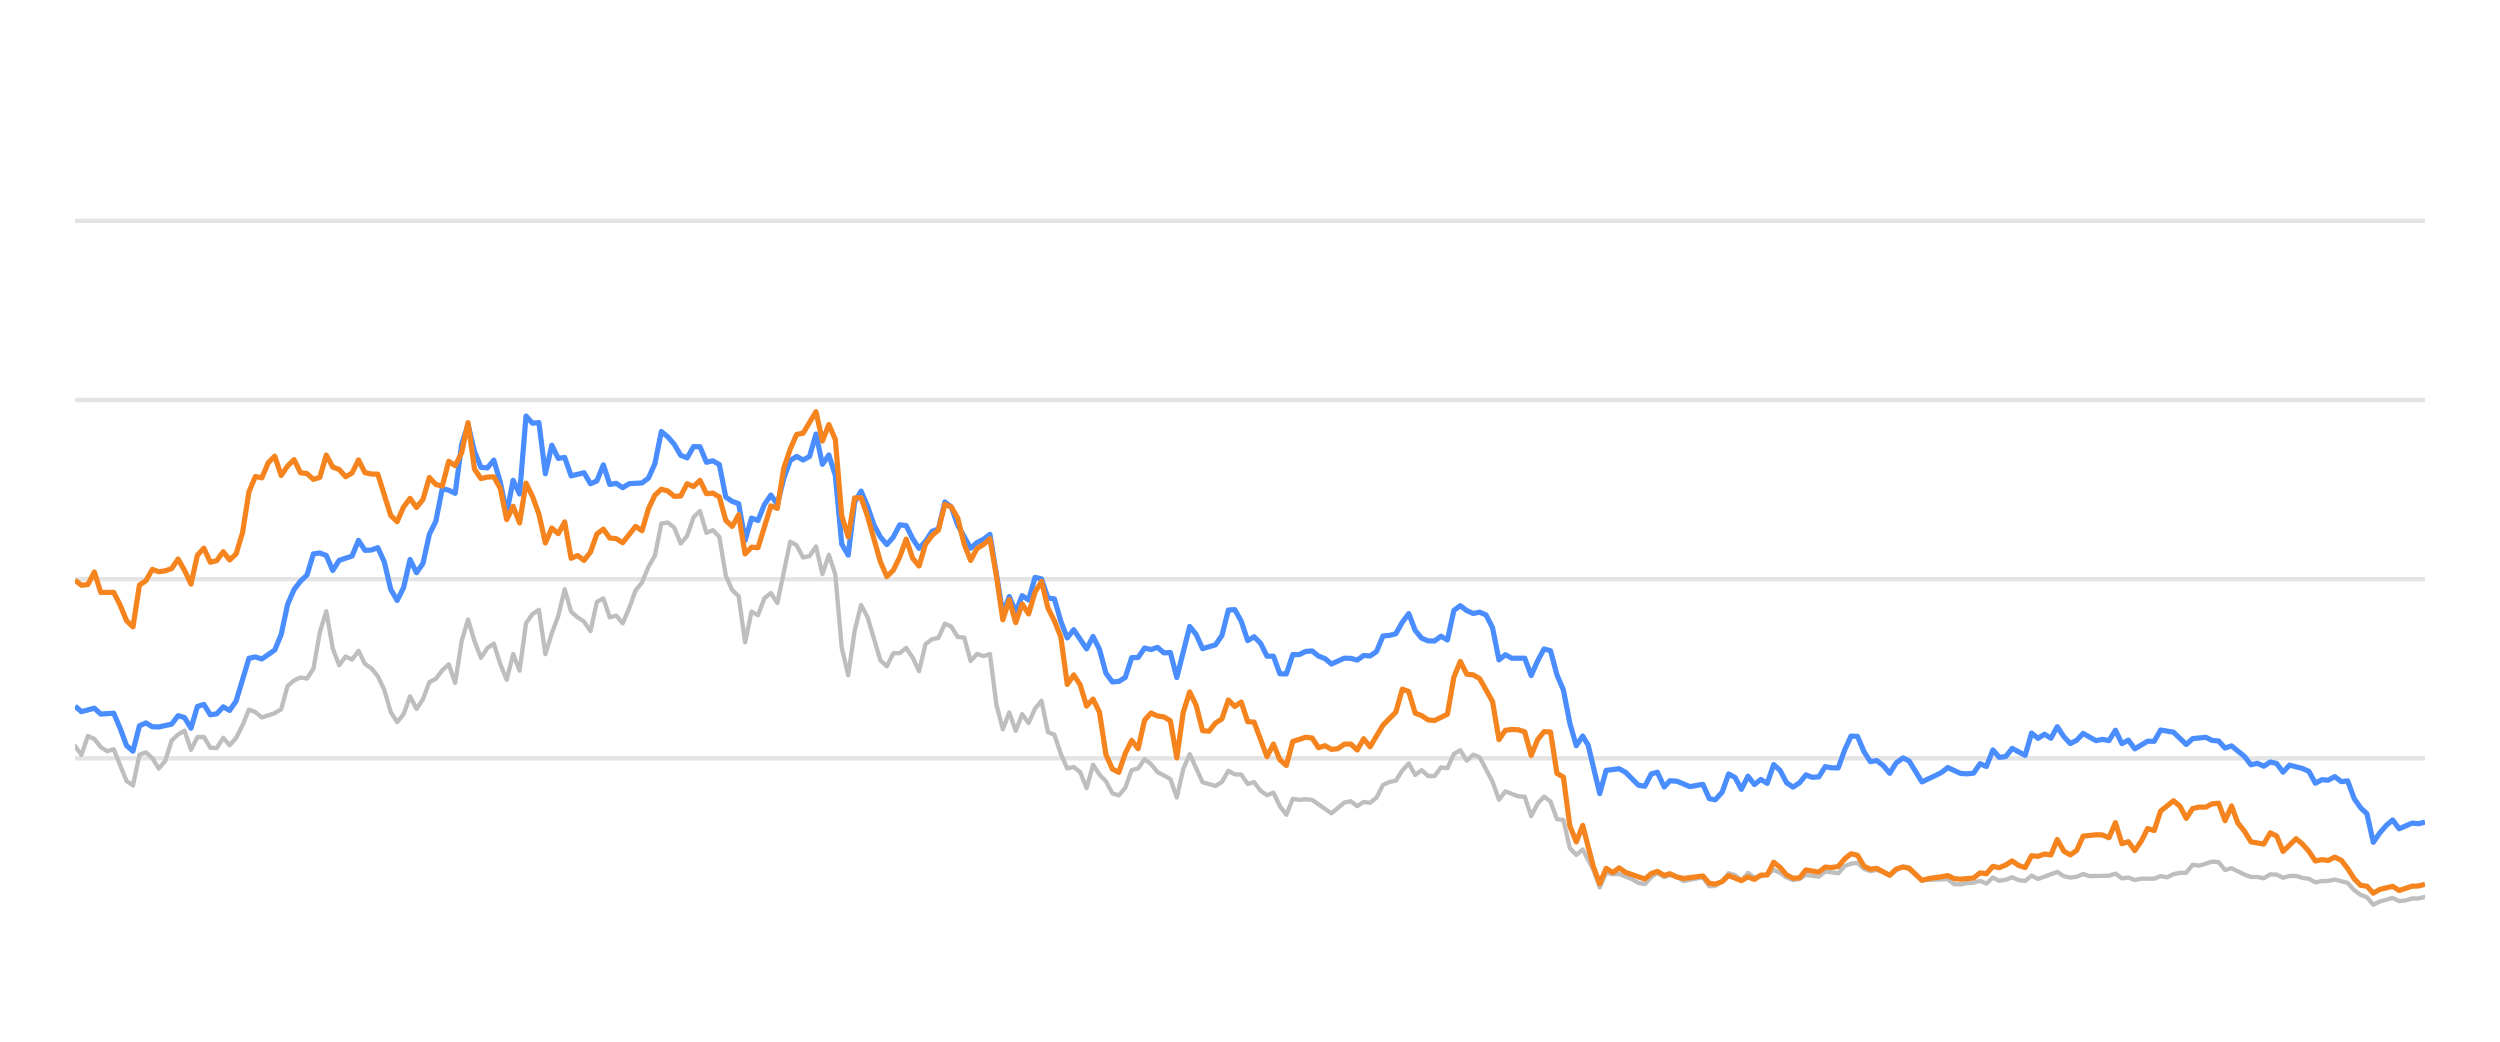
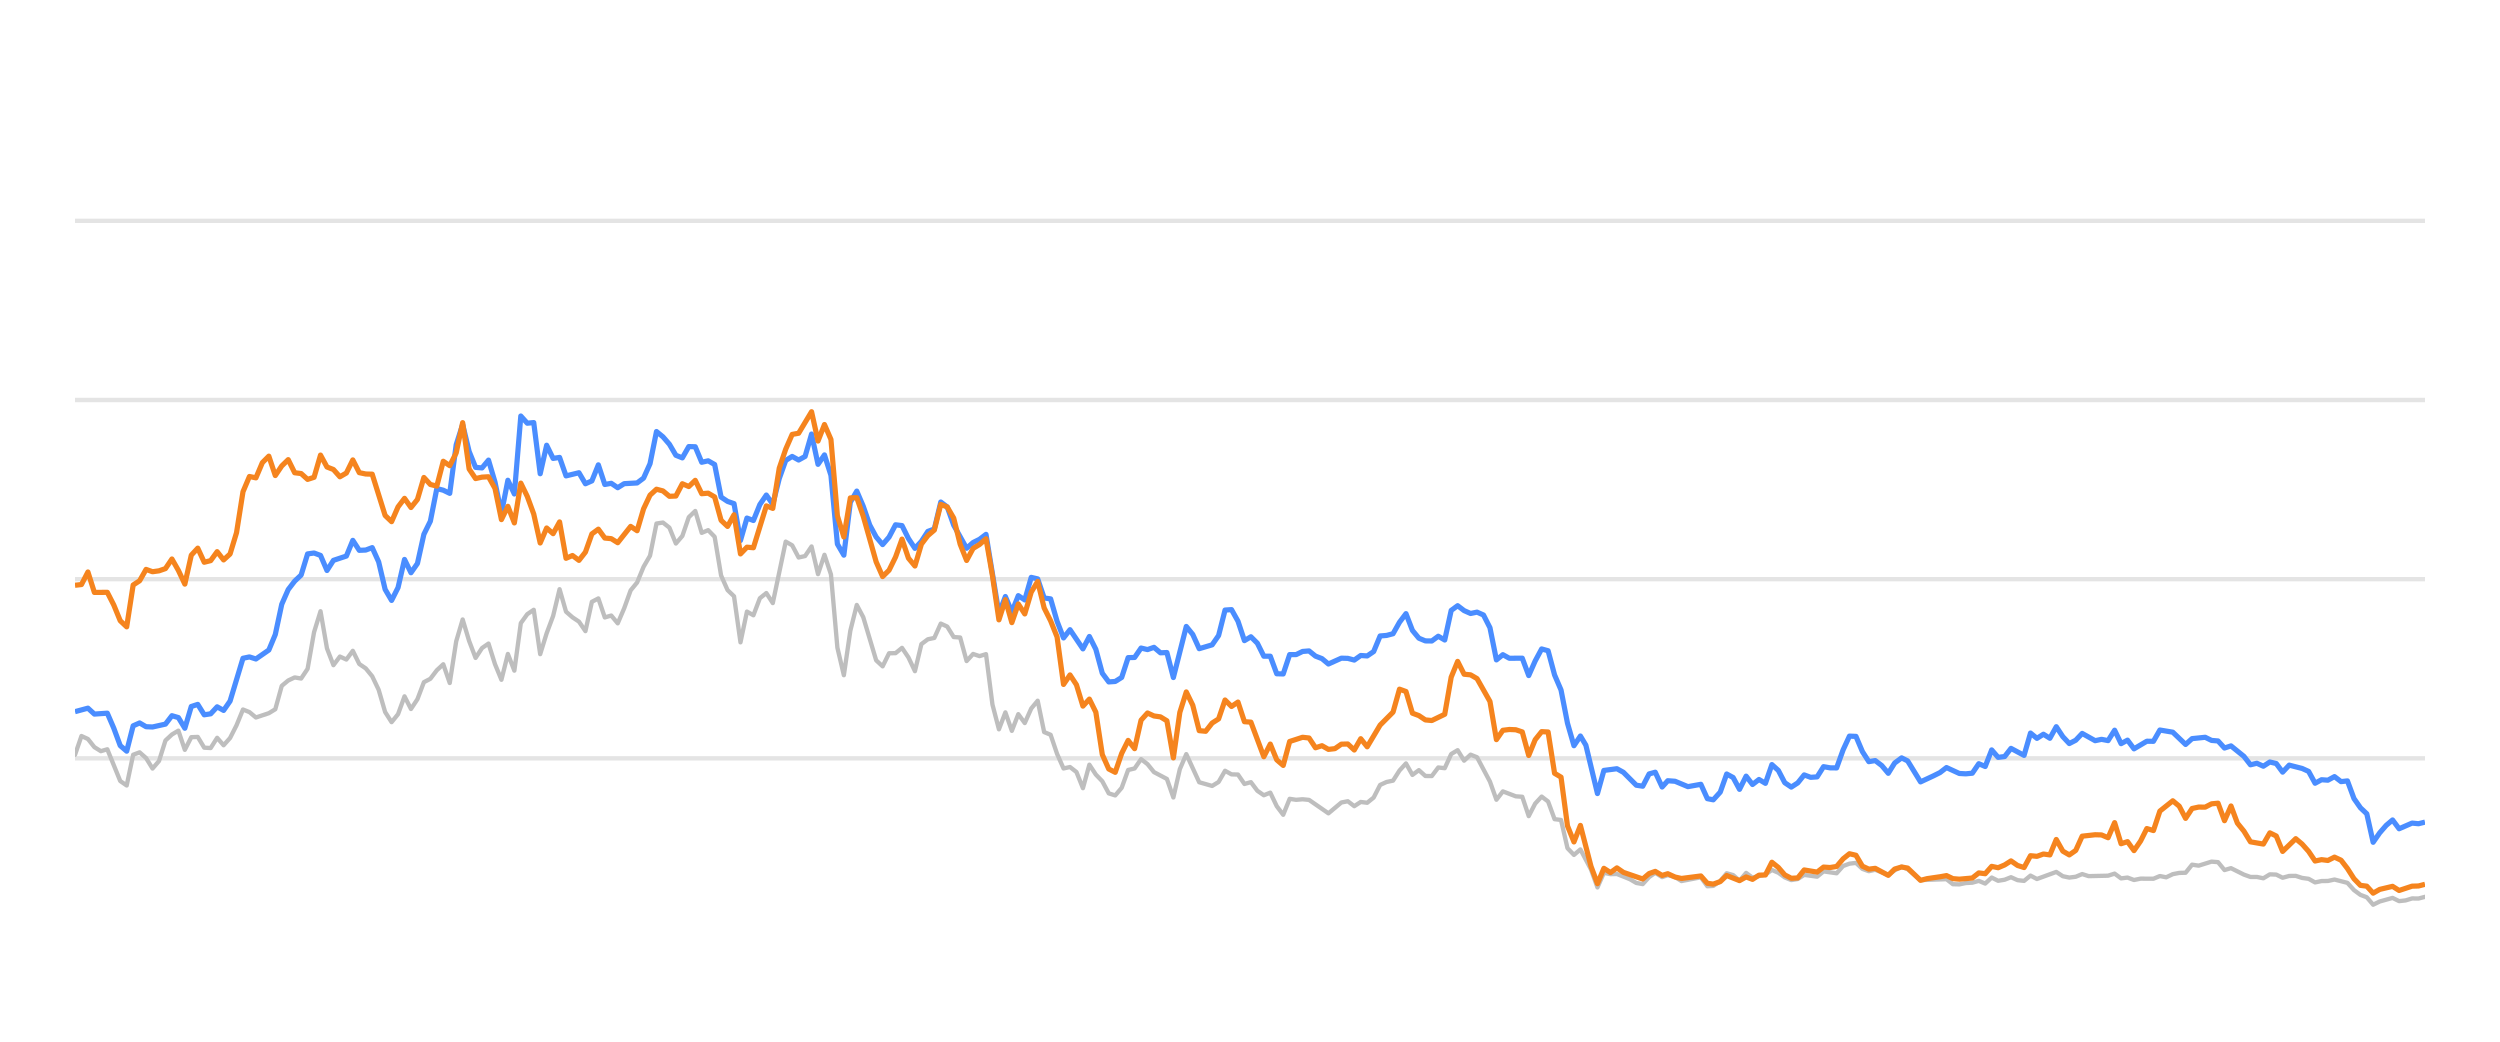
<svg xmlns="http://www.w3.org/2000/svg" width="288pt" height="120pt" viewBox="0 0 288 120" version="1.1">
  <defs>
    <style type="text/css">*{stroke-linejoin: round; stroke-linecap: butt}</style>
  </defs>
  <g id="figure_1">
    <g id="patch_1">
      <path d="M 0 120  L 288 120  L 288 0  L 0 0  L 0 120  z " style="fill: none; opacity: 0" />
    </g>
    <g id="axes_1">
      <g id="patch_2">
        <path d="M 8.64 108  L 279.36 108  L 279.36 4.8  L 8.64 4.8  L 8.64 108  z " style="fill: none" />
      </g>
      <g id="matplotlib.axis_1" />
      <g id="matplotlib.axis_2" />
      <g id="line2d_1">
-         <path d="M 8.64 87.36  L 279.36 87.36  " clip-path="url(#p739a956eb9)" style="fill: none; stroke: #b2b2b2; stroke-opacity: 0.35; stroke-width: 0.5; stroke-linecap: square" />
+         <path d="M 8.64 87.36  L 279.36 87.36  " clip-path="url(#p0e48c9e1d6)" style="fill: none; stroke: #b2b2b2; stroke-opacity: 0.35; stroke-width: 0.5; stroke-linecap: square" />
      </g>
      <g id="line2d_2">
-         <path d="M 8.64 66.72  L 279.36 66.72  " clip-path="url(#p739a956eb9)" style="fill: none; stroke: #b2b2b2; stroke-opacity: 0.35; stroke-width: 0.5; stroke-linecap: square" />
+         <path d="M 8.64 66.72  L 279.36 66.72  " clip-path="url(#p0e48c9e1d6)" style="fill: none; stroke: #b2b2b2; stroke-opacity: 0.35; stroke-width: 0.5; stroke-linecap: square" />
      </g>
      <g id="line2d_3">
-         <path d="M 8.64 46.08  L 279.36 46.08  " clip-path="url(#p739a956eb9)" style="fill: none; stroke: #b2b2b2; stroke-opacity: 0.35; stroke-width: 0.5; stroke-linecap: square" />
+         <path d="M 8.64 46.08  L 279.36 46.08  " clip-path="url(#p0e48c9e1d6)" style="fill: none; stroke: #b2b2b2; stroke-opacity: 0.35; stroke-width: 0.5; stroke-linecap: square" />
      </g>
      <g id="line2d_4">
-         <path d="M 8.64 25.44  L 279.36 25.44  " clip-path="url(#p739a956eb9)" style="fill: none; stroke: #b2b2b2; stroke-opacity: 0.35; stroke-width: 0.5; stroke-linecap: square" />
+         <path d="M 8.64 25.44  L 279.36 25.44  " clip-path="url(#p0e48c9e1d6)" style="fill: none; stroke: #b2b2b2; stroke-opacity: 0.35; stroke-width: 0.5; stroke-linecap: square" />
      </g>
      <g id="line2d_5">
-         <path d="M 8.64 85.926  L 9.382 86.958  L 10.125 84.79  L 10.867 85.131  L 11.609 86.07  L 12.351 86.534  L 13.094 86.318  L 14.578 89.971  L 15.32 90.487  L 16.063 86.947  L 16.805 86.669  L 17.547 87.329  L 18.289 88.536  L 19.032 87.67  L 19.774 85.306  L 20.516 84.615  L 21.258 84.171  L 22.001 86.38  L 22.743 84.924  L 23.485 84.894  L 24.228 86.132  L 24.97 86.173  L 25.712 84.997  L 26.454 85.853  L 27.197 85.017  L 27.939 83.552  L 28.681 81.736  L 29.423 82.035  L 30.166 82.654  L 31.65 82.159  L 32.392 81.705  L 33.135 79.011  L 33.877 78.392  L 34.619 78.041  L 35.361 78.165  L 36.104 77.05  L 36.846 72.829  L 37.588 70.415  L 38.331 74.697  L 39.073 76.627  L 39.815 75.636  L 40.557 75.977  L 41.3 74.976  L 42.042 76.493  L 42.784 76.999  L 43.526 77.907  L 44.269 79.465  L 45.011 82.025  L 45.753 83.191  L 46.495 82.272  L 47.238 80.219  L 47.98 81.674  L 48.722 80.549  L 49.465 78.588  L 50.207 78.196  L 50.949 77.215  L 51.691 76.524  L 52.434 78.681  L 53.176 73.882  L 53.918 71.364  L 54.66 73.841  L 55.403 75.791  L 56.145 74.656  L 56.887 74.14  L 57.629 76.503  L 58.372 78.309  L 59.114 75.337  L 59.856 77.257  L 60.598 71.787  L 61.341 70.755  L 62.083 70.249  L 62.825 75.358  L 63.568 72.953  L 64.31 70.962  L 65.052 67.876  L 65.794 70.466  L 66.537 71.116  L 67.279 71.612  L 68.021 72.706  L 68.763 69.331  L 69.506 68.939  L 70.248 71.127  L 70.99 70.91  L 71.732 71.808  L 72.475 70.074  L 73.217 68.01  L 73.959 67.102  L 74.701 65.296  L 75.444 64.016  L 76.186 60.311  L 76.928 60.198  L 77.671 60.786  L 78.413 62.613  L 79.155 61.746  L 79.897 59.579  L 80.64 58.866  L 81.382 61.385  L 82.124 61.075  L 82.866 61.839  L 83.609 66.297  L 84.351 67.979  L 85.093 68.691  L 85.835 73.996  L 86.578 70.456  L 87.32 70.879  L 88.062 68.918  L 88.804 68.32  L 89.547 69.475  L 91.031 62.396  L 91.774 62.819  L 92.516 64.223  L 93.258 64.057  L 94 62.953  L 94.743 66.142  L 95.485 63.913  L 96.227 66.173  L 96.969 74.615  L 97.712 77.783  L 98.454 72.664  L 99.196 69.692  L 99.938 71.096  L 101.423 76.07  L 102.165 76.761  L 102.908 75.255  L 103.65 75.244  L 104.392 74.635  L 105.134 75.74  L 105.877 77.319  L 106.619 74.202  L 107.361 73.645  L 108.103 73.49  L 108.846 71.839  L 109.588 72.179  L 110.33 73.387  L 111.072 73.438  L 111.815 76.152  L 112.557 75.337  L 113.299 75.585  L 114.041 75.358  L 114.784 81.168  L 115.526 84.016  L 116.268 82.066  L 117.011 84.192  L 117.753 82.272  L 118.495 83.294  L 119.237 81.622  L 119.98 80.724  L 120.722 84.336  L 121.464 84.646  L 122.206 86.844  L 122.949 88.526  L 123.691 88.361  L 124.433 88.939  L 125.175 90.797  L 125.918 88.093  L 126.66 89.228  L 127.402 90.002  L 128.144 91.395  L 128.887 91.632  L 129.629 90.755  L 130.371 88.702  L 131.114 88.526  L 131.856 87.453  L 132.598 88.031  L 133.34 88.949  L 134.825 89.734  L 135.567 91.87  L 136.309 88.609  L 137.052 86.875  L 138.536 90.115  L 140.021 90.539  L 140.763 90.084  L 141.505 88.794  L 142.247 89.207  L 142.99 89.228  L 143.732 90.312  L 144.474 90.105  L 145.217 91.096  L 145.959 91.612  L 146.701 91.313  L 147.443 92.871  L 148.186 93.862  L 148.928 92.025  L 149.67 92.138  L 150.412 92.076  L 151.155 92.148  L 153.381 93.696  L 154.866 92.448  L 155.608 92.303  L 156.351 92.871  L 157.093 92.386  L 157.835 92.479  L 158.577 91.88  L 159.32 90.425  L 160.062 90.084  L 160.804 89.93  L 161.546 88.764  L 162.289 87.948  L 163.031 89.269  L 163.773 88.722  L 164.515 89.393  L 165.258 89.403  L 166 88.413  L 166.742 88.495  L 167.484 86.865  L 168.227 86.421  L 168.969 87.628  L 169.711 86.937  L 170.454 87.236  L 171.938 90.043  L 172.68 92.128  L 173.423 91.168  L 174.907 91.736  L 175.649 91.787  L 176.392 94.016  L 177.134 92.572  L 177.876 91.767  L 178.618 92.334  L 179.361 94.367  L 180.103 94.46  L 180.845 97.711  L 181.587 98.485  L 182.33 97.855  L 183.546 100.167  L 184.288 102.231  L 185.027 100.549  L 185.786 100.704  L 186.523 100.683  L 188.01 101.282  L 188.749 101.715  L 189.491 101.849  L 190.225 101.034  L 190.928 100.549  L 191.718 101.044  L 192.367 100.817  L 193.201 101.034  L 193.942 101.498  L 196.169 101.065  L 196.913 102.097  L 197.593 102.056  L 198.395 101.498  L 199.134 100.601  L 199.875 100.807  L 200.609 101.457  L 201.368 100.559  L 202.102 101.106  L 203.584 100.745  L 204.328 100.219  L 205.07 100.539  L 205.807 101.075  L 206.556 101.385  L 207.301 101.261  L 208.038 100.786  L 209.525 100.993  L 210.266 100.384  L 211.764 100.601  L 212.508 99.765  L 213.238 99.496  L 213.985 99.403  L 214.728 100.095  L 215.463 100.363  L 216.201 100.198  L 217.698 100.797  L 218.434 100.26  L 219.231 99.837  L 219.927 100.136  L 221.406 101.385  L 224.389 101.282  L 225.121 101.86  L 225.864 101.88  L 226.6 101.725  L 227.353 101.684  L 228.098 101.478  L 228.835 101.787  L 229.579 101.096  L 230.318 101.467  L 231.067 101.344  L 231.798 101.055  L 232.554 101.395  L 233.3 101.478  L 234.037 100.869  L 234.779 101.261  L 236.999 100.446  L 237.752 100.941  L 238.496 101.096  L 239.235 101.003  L 239.975 100.693  L 240.72 100.931  L 242.951 100.879  L 243.702 100.642  L 244.445 101.189  L 245.186 101.096  L 245.929 101.375  L 246.68 101.22  L 248.16 101.23  L 248.902 100.92  L 249.628 101.065  L 250.383 100.704  L 251.126 100.559  L 251.856 100.539  L 252.601 99.61  L 253.358 99.723  L 254.838 99.259  L 255.584 99.321  L 256.325 100.229  L 257.071 100.012  L 258.557 100.755  L 259.307 101.024  L 260.044 101.024  L 260.789 101.178  L 261.535 100.724  L 262.272 100.755  L 263.004 101.117  L 263.758 100.91  L 264.51 100.9  L 265.241 101.137  L 265.991 101.24  L 266.731 101.653  L 267.473 101.498  L 268.205 101.488  L 268.962 101.323  L 270.451 101.705  L 271.201 102.541  L 271.941 103.088  L 272.671 103.366  L 273.402 104.223  L 274.16 103.851  L 275.634 103.439  L 276.384 103.81  L 277.13 103.728  L 277.876 103.5  L 278.612 103.511  L 279.36 103.315  L 279.36 103.315  " clip-path="url(#p739a956eb9)" style="fill: none; stroke: #bebebe; stroke-width: 0.5; stroke-linecap: round" />
+         <path d="M 8.64 86.958  L 9.384 84.79  L 10.129 85.131  L 10.873 86.07  L 11.617 86.534  L 12.362 86.318  L 13.85 89.971  L 14.594 90.487  L 15.339 86.947  L 16.083 86.669  L 16.827 87.329  L 17.572 88.536  L 18.316 87.67  L 19.06 85.306  L 19.805 84.615  L 20.549 84.171  L 21.293 86.38  L 22.037 84.924  L 22.782 84.894  L 23.526 86.132  L 24.27 86.173  L 25.015 84.997  L 25.759 85.853  L 26.503 85.017  L 27.248 83.552  L 27.992 81.736  L 28.736 82.035  L 29.481 82.654  L 30.969 82.159  L 31.713 81.705  L 32.458 79.011  L 33.202 78.392  L 33.946 78.041  L 34.691 78.165  L 35.435 77.05  L 36.179 72.829  L 36.924 70.415  L 37.668 74.697  L 38.412 76.627  L 39.156 75.636  L 39.901 75.977  L 40.645 74.976  L 41.389 76.493  L 42.134 76.999  L 42.878 77.907  L 43.622 79.465  L 44.367 82.025  L 45.111 83.191  L 45.855 82.272  L 46.6 80.219  L 47.344 81.674  L 48.088 80.549  L 48.832 78.588  L 49.577 78.196  L 50.321 77.215  L 51.065 76.524  L 51.81 78.681  L 52.554 73.882  L 53.298 71.364  L 54.043 73.841  L 54.787 75.791  L 55.531 74.656  L 56.275 74.14  L 57.02 76.503  L 57.764 78.309  L 58.508 75.337  L 59.253 77.257  L 59.997 71.787  L 60.741 70.755  L 61.486 70.249  L 62.23 75.358  L 62.974 72.953  L 63.719 70.962  L 64.463 67.876  L 65.207 70.466  L 65.951 71.116  L 66.696 71.612  L 67.44 72.706  L 68.184 69.331  L 68.929 68.939  L 69.673 71.127  L 70.417 70.91  L 71.162 71.808  L 71.906 70.074  L 72.65 68.01  L 73.394 67.102  L 74.139 65.296  L 74.883 64.016  L 75.627 60.311  L 76.372 60.198  L 77.116 60.786  L 77.86 62.613  L 78.605 61.746  L 79.349 59.579  L 80.093 58.866  L 80.838 61.385  L 81.582 61.075  L 82.326 61.839  L 83.07 66.297  L 83.815 67.979  L 84.559 68.691  L 85.303 73.996  L 86.048 70.456  L 86.792 70.879  L 87.536 68.918  L 88.281 68.32  L 89.025 69.475  L 90.514 62.396  L 91.258 62.819  L 92.002 64.223  L 92.746 64.057  L 93.491 62.953  L 94.235 66.142  L 94.979 63.913  L 95.724 66.173  L 96.468 74.615  L 97.212 77.783  L 97.957 72.664  L 98.701 69.692  L 99.445 71.096  L 100.934 76.07  L 101.678 76.761  L 102.422 75.255  L 103.167 75.244  L 103.911 74.635  L 104.655 75.74  L 105.4 77.319  L 106.144 74.202  L 106.888 73.645  L 107.633 73.49  L 108.377 71.839  L 109.121 72.179  L 109.865 73.387  L 110.61 73.438  L 111.354 76.152  L 112.098 75.337  L 112.843 75.585  L 113.587 75.358  L 114.331 81.168  L 115.076 84.016  L 115.82 82.066  L 116.564 84.192  L 117.308 82.272  L 118.053 83.294  L 118.797 81.622  L 119.541 80.724  L 120.286 84.336  L 121.03 84.646  L 121.774 86.844  L 122.519 88.526  L 123.263 88.361  L 124.007 88.939  L 124.752 90.797  L 125.496 88.093  L 126.24 89.228  L 126.984 90.002  L 127.729 91.395  L 128.473 91.632  L 129.217 90.755  L 129.962 88.702  L 130.706 88.526  L 131.45 87.453  L 132.195 88.031  L 132.939 88.949  L 134.427 89.734  L 135.172 91.87  L 135.916 88.609  L 136.66 86.875  L 138.149 90.115  L 139.638 90.539  L 140.382 90.084  L 141.126 88.794  L 141.871 89.207  L 142.615 89.228  L 143.359 90.312  L 144.103 90.105  L 144.848 91.096  L 145.592 91.612  L 146.336 91.313  L 147.081 92.871  L 147.825 93.862  L 148.569 92.025  L 149.314 92.138  L 150.058 92.076  L 150.802 92.148  L 153.035 93.696  L 154.524 92.448  L 155.268 92.303  L 156.012 92.871  L 156.757 92.386  L 157.501 92.479  L 158.245 91.88  L 158.99 90.425  L 159.734 90.084  L 160.478 89.93  L 161.222 88.764  L 161.967 87.948  L 162.711 89.269  L 163.455 88.722  L 164.2 89.393  L 164.944 89.403  L 165.688 88.413  L 166.433 88.495  L 167.177 86.865  L 167.921 86.421  L 168.665 87.628  L 169.41 86.937  L 170.154 87.236  L 171.643 90.043  L 172.387 92.128  L 173.131 91.168  L 174.62 91.736  L 175.364 91.787  L 176.109 94.016  L 176.853 92.572  L 177.597 91.767  L 178.341 92.334  L 179.086 94.367  L 179.83 94.46  L 180.574 97.711  L 181.319 98.485  L 182.063 97.855  L 183.283 100.167  L 184.027 102.231  L 184.768 100.549  L 185.529 100.704  L 186.267 100.683  L 187.759 101.282  L 188.5 101.715  L 189.244 101.849  L 189.98 101.034  L 190.685 100.549  L 191.477 101.044  L 192.128 100.817  L 192.964 101.034  L 193.708 101.498  L 195.94 101.065  L 196.687 102.097  L 197.368 102.056  L 198.173 101.498  L 198.914 100.601  L 199.656 100.807  L 200.392 101.457  L 201.153 100.559  L 201.89 101.106  L 203.376 100.745  L 204.122 100.219  L 204.866 100.539  L 205.604 101.075  L 206.356 101.385  L 207.103 101.261  L 207.842 100.786  L 209.333 100.993  L 210.076 100.384  L 211.578 100.601  L 212.324 99.765  L 213.056 99.496  L 213.806 99.403  L 214.55 100.095  L 215.287 100.363  L 216.027 100.198  L 217.529 100.797  L 218.266 100.26  L 219.066 99.837  L 219.764 100.136  L 221.246 101.385  L 224.237 101.282  L 224.972 101.86  L 225.717 101.88  L 226.455 101.725  L 227.21 101.684  L 227.957 101.478  L 228.696 101.787  L 229.442 101.096  L 230.183 101.467  L 230.935 101.344  L 231.667 101.055  L 232.425 101.395  L 233.173 101.478  L 233.913 100.869  L 234.657 101.261  L 236.883 100.446  L 237.637 100.941  L 238.383 101.096  L 239.124 101.003  L 239.866 100.693  L 240.614 100.931  L 242.851 100.879  L 243.604 100.642  L 244.349 101.189  L 245.092 101.096  L 245.837 101.375  L 246.59 101.22  L 248.074 101.23  L 248.818 100.92  L 249.546 101.065  L 250.304 100.704  L 251.048 100.559  L 251.78 100.539  L 252.527 99.61  L 253.287 99.723  L 254.771 99.259  L 255.518 99.321  L 256.262 100.229  L 257.01 100.012  L 258.5 100.755  L 259.252 101.024  L 259.991 101.024  L 260.738 101.178  L 261.486 100.724  L 262.225 100.755  L 262.959 101.117  L 263.715 100.91  L 264.469 100.9  L 265.202 101.137  L 265.954 101.24  L 266.696 101.653  L 267.441 101.498  L 268.174 101.488  L 268.934 101.323  L 270.426 101.705  L 271.179 102.541  L 271.921 103.088  L 272.653 103.366  L 273.386 104.223  L 274.146 103.851  L 275.624 103.439  L 276.376 103.81  L 277.124 103.728  L 277.871 103.5  L 278.61 103.511  L 279.36 103.315  L 279.36 103.315  " clip-path="url(#p0e48c9e1d6)" style="fill: none; stroke: #bebebe; stroke-width: 0.5; stroke-linecap: round" />
      </g>
      <g id="line2d_6">
-         <path d="M 8.64 81.343  L 9.382 81.983  L 10.867 81.581  L 11.609 82.262  L 13.094 82.159  L 13.836 83.882  L 14.578 85.895  L 15.32 86.534  L 16.063 83.614  L 16.805 83.284  L 17.547 83.717  L 18.289 83.748  L 19.774 83.418  L 20.516 82.448  L 21.258 82.664  L 22.001 83.892  L 22.743 81.385  L 23.485 81.147  L 24.228 82.344  L 24.97 82.231  L 25.712 81.426  L 26.454 81.839  L 27.197 80.766  L 28.681 75.833  L 29.423 75.678  L 30.166 75.915  L 31.65 74.883  L 32.392 73.098  L 33.135 69.61  L 33.877 67.917  L 34.619 66.947  L 35.361 66.245  L 36.104 63.81  L 36.846 63.707  L 37.588 63.985  L 38.331 65.719  L 39.073 64.553  L 40.557 64.057  L 41.3 62.251  L 42.042 63.397  L 42.784 63.366  L 43.526 63.087  L 44.269 64.728  L 45.011 67.896  L 45.753 69.166  L 46.495 67.69  L 47.238 64.45  L 47.98 65.977  L 48.722 64.914  L 49.465 61.55  L 50.207 60.043  L 50.949 56.286  L 51.691 56.472  L 52.434 56.833  L 53.176 51.23  L 53.918 48.897  L 54.66 52.004  L 55.403 53.841  L 56.145 53.903  L 56.887 53.005  L 57.629 55.523  L 58.372 59.124  L 59.114 55.327  L 59.856 56.906  L 60.598 47.927  L 61.341 48.753  L 62.083 48.681  L 62.825 54.573  L 63.568 51.292  L 64.31 52.809  L 65.052 52.695  L 65.794 54.821  L 67.279 54.46  L 68.021 55.729  L 68.763 55.399  L 69.506 53.552  L 70.248 55.812  L 70.99 55.678  L 71.732 56.183  L 72.475 55.719  L 73.959 55.636  L 74.701 55.079  L 75.444 53.418  L 76.186 49.713  L 76.928 50.322  L 77.671 51.178  L 78.413 52.447  L 79.155 52.747  L 79.897 51.446  L 80.64 51.467  L 81.382 53.252  L 82.124 53.087  L 82.866 53.51  L 83.609 57.267  L 84.351 57.762  L 85.093 58.02  L 85.835 62.262  L 86.578 59.682  L 87.32 59.96  L 88.062 58.123  L 88.804 57.03  L 89.547 58.092  L 90.289 55.131  L 91.031 53.046  L 91.774 52.582  L 92.516 52.994  L 93.258 52.582  L 94 50.002  L 94.743 53.49  L 95.485 52.406  L 96.227 54.759  L 96.969 62.675  L 97.712 63.954  L 98.454 57.865  L 99.196 56.575  L 99.938 58.32  L 100.681 60.476  L 101.423 61.859  L 102.165 62.736  L 102.908 61.87  L 103.65 60.456  L 104.392 60.549  L 105.134 62.045  L 105.877 63.17  L 106.619 62.365  L 107.361 61.219  L 108.103 60.941  L 108.846 57.834  L 109.588 58.402  L 110.33 60.497  L 111.815 63.16  L 112.557 62.499  L 113.299 62.128  L 114.041 61.56  L 115.526 70.662  L 116.268 68.722  L 117.011 70.487  L 117.753 68.619  L 118.495 69.114  L 119.237 66.514  L 119.98 66.689  L 120.722 68.887  L 121.464 68.99  L 122.206 71.57  L 122.949 73.49  L 123.691 72.54  L 125.175 74.749  L 125.918 73.325  L 126.66 74.801  L 127.402 77.556  L 128.144 78.557  L 128.887 78.505  L 129.629 78.041  L 130.371 75.76  L 131.114 75.74  L 131.856 74.656  L 132.598 74.832  L 133.34 74.574  L 134.083 75.203  L 134.825 75.172  L 135.567 78.051  L 137.052 72.169  L 137.794 73.087  L 138.536 74.728  L 140.021 74.285  L 140.763 73.211  L 141.505 70.28  L 142.247 70.229  L 142.99 71.56  L 143.732 73.8  L 144.474 73.356  L 145.217 74.099  L 145.959 75.595  L 146.701 75.595  L 147.443 77.618  L 148.186 77.639  L 148.928 75.409  L 149.67 75.409  L 150.412 75.048  L 151.155 74.986  L 151.897 75.585  L 152.639 75.874  L 153.381 76.493  L 154.866 75.822  L 155.608 75.843  L 156.351 76.039  L 157.093 75.513  L 157.835 75.564  L 158.577 75.059  L 159.32 73.263  L 160.062 73.201  L 160.804 73.005  L 161.546 71.684  L 162.289 70.693  L 163.031 72.623  L 163.773 73.521  L 164.515 73.83  L 165.258 73.841  L 166 73.294  L 166.742 73.727  L 167.484 70.322  L 168.227 69.775  L 168.969 70.342  L 169.711 70.673  L 170.454 70.518  L 171.196 70.848  L 171.938 72.313  L 172.68 76.018  L 173.423 75.42  L 174.165 75.833  L 175.649 75.822  L 176.392 77.824  L 177.134 76.142  L 177.876 74.759  L 178.618 74.966  L 179.361 77.752  L 180.103 79.486  L 180.845 83.315  L 181.587 85.905  L 182.33 84.79  L 182.956 85.843  L 184.288 91.416  L 185.027 88.753  L 186.523 88.557  L 187.269 88.97  L 188.749 90.456  L 189.491 90.57  L 190.225 89.156  L 190.928 88.96  L 191.718 90.662  L 192.367 89.94  L 193.201 90.002  L 194.68 90.621  L 196.169 90.353  L 196.913 92.004  L 197.593 92.138  L 198.395 91.251  L 199.134 89.166  L 199.875 89.568  L 200.609 90.931  L 201.368 89.414  L 202.102 90.373  L 202.846 89.796  L 203.584 90.239  L 204.328 88.082  L 205.07 88.753  L 205.807 90.167  L 206.556 90.673  L 207.301 90.188  L 208.038 89.269  L 208.78 89.548  L 209.525 89.496  L 210.266 88.32  L 211.007 88.454  L 211.764 88.464  L 212.508 86.39  L 213.238 84.801  L 213.985 84.832  L 214.728 86.586  L 215.463 87.742  L 216.201 87.618  L 216.954 88.196  L 217.698 89.083  L 218.434 87.897  L 219.231 87.308  L 219.927 87.659  L 221.406 90.074  L 222.902 89.372  L 223.64 89.001  L 224.389 88.423  L 225.864 89.104  L 226.6 89.145  L 227.353 89.073  L 228.098 87.979  L 228.835 88.299  L 229.579 86.39  L 230.318 87.246  L 231.067 87.154  L 231.798 86.214  L 233.3 87.019  L 234.037 84.45  L 234.779 85.059  L 235.525 84.584  L 236.265 85.048  L 236.999 83.717  L 237.752 84.863  L 238.496 85.657  L 239.235 85.275  L 239.975 84.491  L 241.464 85.327  L 242.197 85.172  L 242.951 85.317  L 243.702 84.12  L 244.445 85.668  L 245.186 85.265  L 245.929 86.266  L 247.403 85.389  L 248.16 85.399  L 248.902 84.099  L 250.383 84.347  L 251.856 85.76  L 252.601 85.09  L 254.106 84.935  L 254.838 85.296  L 255.584 85.358  L 256.325 86.173  L 257.071 85.926  L 258.557 87.133  L 259.307 88.103  L 260.044 87.928  L 260.789 88.268  L 261.535 87.783  L 262.272 87.959  L 263.004 88.949  L 263.758 88.144  L 265.241 88.526  L 265.991 88.867  L 266.731 90.229  L 267.473 89.826  L 268.205 89.878  L 268.962 89.465  L 269.716 90.043  L 270.451 89.961  L 271.201 91.994  L 271.941 93.057  L 272.671 93.748  L 273.402 97.03  L 274.16 95.936  L 274.906 95.079  L 275.634 94.46  L 276.384 95.472  L 277.876 94.821  L 278.612 94.894  L 279.36 94.708  L 279.36 94.708  " clip-path="url(#p739a956eb9)" style="fill: none; stroke: #4a8dff; stroke-width: 0.6" />
+         <path d="M 8.64 81.983  L 10.129 81.581  L 10.873 82.262  L 12.362 82.159  L 13.106 83.882  L 13.85 85.895  L 14.594 86.534  L 15.339 83.614  L 16.083 83.284  L 16.827 83.717  L 17.572 83.748  L 19.06 83.418  L 19.805 82.448  L 20.549 82.664  L 21.293 83.892  L 22.037 81.385  L 22.782 81.147  L 23.526 82.344  L 24.27 82.231  L 25.015 81.426  L 25.759 81.839  L 26.503 80.766  L 27.992 75.833  L 28.736 75.678  L 29.481 75.915  L 30.969 74.883  L 31.713 73.098  L 32.458 69.61  L 33.202 67.917  L 33.946 66.947  L 34.691 66.245  L 35.435 63.81  L 36.179 63.707  L 36.924 63.985  L 37.668 65.719  L 38.412 64.553  L 39.901 64.057  L 40.645 62.251  L 41.389 63.397  L 42.134 63.366  L 42.878 63.087  L 43.622 64.728  L 44.367 67.896  L 45.111 69.166  L 45.855 67.69  L 46.6 64.45  L 47.344 65.977  L 48.088 64.914  L 48.832 61.55  L 49.577 60.043  L 50.321 56.286  L 51.065 56.472  L 51.81 56.833  L 52.554 51.23  L 53.298 48.897  L 54.043 52.004  L 54.787 53.841  L 55.531 53.903  L 56.275 53.005  L 57.02 55.523  L 57.764 59.124  L 58.508 55.327  L 59.253 56.906  L 59.997 47.927  L 60.741 48.753  L 61.486 48.681  L 62.23 54.573  L 62.974 51.292  L 63.719 52.809  L 64.463 52.695  L 65.207 54.821  L 66.696 54.46  L 67.44 55.729  L 68.184 55.399  L 68.929 53.552  L 69.673 55.812  L 70.417 55.678  L 71.162 56.183  L 71.906 55.719  L 73.394 55.636  L 74.139 55.079  L 74.883 53.418  L 75.627 49.713  L 76.372 50.322  L 77.116 51.178  L 77.86 52.447  L 78.605 52.747  L 79.349 51.446  L 80.093 51.467  L 80.838 53.252  L 81.582 53.087  L 82.326 53.51  L 83.07 57.267  L 83.815 57.762  L 84.559 58.02  L 85.303 62.262  L 86.048 59.682  L 86.792 59.96  L 87.536 58.123  L 88.281 57.03  L 89.025 58.092  L 89.769 55.131  L 90.514 53.046  L 91.258 52.582  L 92.002 52.994  L 92.746 52.582  L 93.491 50.002  L 94.235 53.49  L 94.979 52.406  L 95.724 54.759  L 96.468 62.675  L 97.212 63.954  L 97.957 57.865  L 98.701 56.575  L 99.445 58.32  L 100.189 60.476  L 100.934 61.859  L 101.678 62.736  L 102.422 61.87  L 103.167 60.456  L 103.911 60.549  L 104.655 62.045  L 105.4 63.17  L 106.144 62.365  L 106.888 61.219  L 107.633 60.941  L 108.377 57.834  L 109.121 58.402  L 109.865 60.497  L 111.354 63.16  L 112.098 62.499  L 112.843 62.128  L 113.587 61.56  L 115.076 70.662  L 115.82 68.722  L 116.564 70.487  L 117.308 68.619  L 118.053 69.114  L 118.797 66.514  L 119.541 66.689  L 120.286 68.887  L 121.03 68.99  L 121.774 71.57  L 122.519 73.49  L 123.263 72.54  L 124.752 74.749  L 125.496 73.325  L 126.24 74.801  L 126.984 77.556  L 127.729 78.557  L 128.473 78.505  L 129.217 78.041  L 129.962 75.76  L 130.706 75.74  L 131.45 74.656  L 132.195 74.832  L 132.939 74.574  L 133.683 75.203  L 134.427 75.172  L 135.172 78.051  L 136.66 72.169  L 137.405 73.087  L 138.149 74.728  L 139.638 74.285  L 140.382 73.211  L 141.126 70.28  L 141.871 70.229  L 142.615 71.56  L 143.359 73.8  L 144.103 73.356  L 144.848 74.099  L 145.592 75.595  L 146.336 75.595  L 147.081 77.618  L 147.825 77.639  L 148.569 75.409  L 149.314 75.409  L 150.058 75.048  L 150.802 74.986  L 151.546 75.585  L 152.291 75.874  L 153.035 76.493  L 154.524 75.822  L 155.268 75.843  L 156.012 76.039  L 156.757 75.513  L 157.501 75.564  L 158.245 75.059  L 158.99 73.263  L 159.734 73.201  L 160.478 73.005  L 161.222 71.684  L 161.967 70.693  L 162.711 72.623  L 163.455 73.521  L 164.2 73.83  L 164.944 73.841  L 165.688 73.294  L 166.433 73.727  L 167.177 70.322  L 167.921 69.775  L 168.665 70.342  L 169.41 70.673  L 170.154 70.518  L 170.898 70.848  L 171.643 72.313  L 172.387 76.018  L 173.131 75.42  L 173.876 75.833  L 175.364 75.822  L 176.109 77.824  L 176.853 76.142  L 177.597 74.759  L 178.341 74.966  L 179.086 77.752  L 179.83 79.486  L 180.574 83.315  L 181.319 85.905  L 182.063 84.79  L 182.691 85.843  L 184.027 91.416  L 184.768 88.753  L 186.267 88.557  L 187.016 88.97  L 188.5 90.456  L 189.244 90.57  L 189.98 89.156  L 190.685 88.96  L 191.477 90.662  L 192.128 89.94  L 192.964 90.002  L 194.448 90.621  L 195.94 90.353  L 196.687 92.004  L 197.368 92.138  L 198.173 91.251  L 198.914 89.166  L 199.656 89.568  L 200.392 90.931  L 201.153 89.414  L 201.89 90.373  L 202.636 89.796  L 203.376 90.239  L 204.122 88.082  L 204.866 88.753  L 205.604 90.167  L 206.356 90.673  L 207.103 90.188  L 207.842 89.269  L 208.586 89.548  L 209.333 89.496  L 210.076 88.32  L 210.819 88.454  L 211.578 88.464  L 212.324 86.39  L 213.056 84.801  L 213.806 84.832  L 214.55 86.586  L 215.287 87.742  L 216.027 87.618  L 216.783 88.196  L 217.529 89.083  L 218.266 87.897  L 219.066 87.308  L 219.764 87.659  L 221.246 90.074  L 222.747 89.372  L 223.487 89.001  L 224.237 88.423  L 225.717 89.104  L 226.455 89.145  L 227.21 89.073  L 227.957 87.979  L 228.696 88.299  L 229.442 86.39  L 230.183 87.246  L 230.935 87.154  L 231.667 86.214  L 233.173 87.019  L 233.913 84.45  L 234.657 85.059  L 235.404 84.584  L 236.147 85.048  L 236.883 83.717  L 237.637 84.863  L 238.383 85.657  L 239.124 85.275  L 239.866 84.491  L 241.36 85.327  L 242.095 85.172  L 242.851 85.317  L 243.604 84.12  L 244.349 85.668  L 245.092 85.265  L 245.837 86.266  L 247.315 85.389  L 248.074 85.399  L 248.818 84.099  L 250.304 84.347  L 251.78 85.76  L 252.527 85.09  L 254.037 84.935  L 254.771 85.296  L 255.518 85.358  L 256.262 86.173  L 257.01 85.926  L 258.5 87.133  L 259.252 88.103  L 259.991 87.928  L 260.738 88.268  L 261.486 87.783  L 262.225 87.959  L 262.959 88.949  L 263.715 88.144  L 265.202 88.526  L 265.954 88.867  L 266.696 90.229  L 267.441 89.826  L 268.174 89.878  L 268.934 89.465  L 269.689 90.043  L 270.426 89.961  L 271.179 91.994  L 271.921 93.057  L 272.653 93.748  L 273.386 97.03  L 274.146 95.936  L 274.893 95.079  L 275.624 94.46  L 276.376 95.472  L 277.871 94.821  L 278.61 94.894  L 279.36 94.708  L 279.36 94.708  " clip-path="url(#p0e48c9e1d6)" style="fill: none; stroke: #4a8dff; stroke-width: 0.6" />
      </g>
      <g id="line2d_7">
-         <path d="M 8.64 66.834  L 9.382 67.422  L 10.125 67.339  L 10.867 65.894  L 11.609 68.247  L 13.094 68.237  L 13.836 69.692  L 14.578 71.508  L 15.32 72.21  L 16.063 67.391  L 16.805 66.906  L 17.547 65.595  L 18.289 65.863  L 19.032 65.76  L 19.774 65.502  L 20.516 64.398  L 21.258 65.709  L 22.001 67.288  L 22.743 63.954  L 23.485 63.149  L 24.228 64.77  L 24.97 64.584  L 25.712 63.552  L 26.454 64.501  L 27.197 63.82  L 27.939 61.364  L 28.681 56.648  L 29.423 54.893  L 30.166 55.048  L 30.908 53.294  L 31.65 52.551  L 32.392 54.78  L 33.135 53.676  L 33.877 52.953  L 34.619 54.46  L 35.361 54.553  L 36.104 55.224  L 36.846 54.986  L 37.588 52.427  L 38.331 53.799  L 39.073 54.088  L 39.815 54.924  L 40.557 54.491  L 41.3 52.984  L 42.042 54.45  L 42.784 54.604  L 43.526 54.625  L 45.011 59.382  L 45.753 60.095  L 46.495 58.392  L 47.238 57.411  L 47.98 58.464  L 48.722 57.535  L 49.465 55.007  L 50.207 55.812  L 50.949 55.998  L 51.691 53.139  L 52.434 53.645  L 53.176 52.169  L 53.918 48.691  L 54.66 54.026  L 55.403 55.131  L 56.145 54.966  L 56.887 54.924  L 57.629 56.256  L 58.372 59.857  L 59.114 58.33  L 59.856 60.239  L 60.598 55.657  L 61.341 57.184  L 62.083 59.217  L 62.825 62.551  L 63.568 60.827  L 64.31 61.477  L 65.052 60.126  L 65.794 64.315  L 66.537 63.996  L 67.279 64.553  L 68.021 63.603  L 68.763 61.508  L 69.506 60.961  L 70.248 61.983  L 70.99 62.055  L 71.732 62.52  L 73.217 60.642  L 73.959 61.137  L 74.701 58.619  L 75.444 57.04  L 76.186 56.359  L 76.928 56.555  L 77.671 57.174  L 78.413 57.143  L 79.155 55.729  L 79.897 56.049  L 80.64 55.337  L 81.382 56.875  L 82.124 56.813  L 82.866 57.246  L 83.609 59.94  L 84.351 60.642  L 85.093 59.3  L 85.835 63.81  L 86.578 63.036  L 87.32 63.098  L 88.804 58.278  L 89.547 58.567  L 90.289 53.934  L 91.031 51.746  L 91.774 50.043  L 92.516 49.909  L 94 47.432  L 94.743 50.807  L 95.485 48.908  L 96.227 50.621  L 96.969 59.424  L 97.712 61.859  L 98.454 57.36  L 99.196 57.329  L 99.938 59.465  L 101.423 64.728  L 102.165 66.421  L 102.908 65.688  L 103.65 64.171  L 104.392 62.107  L 105.134 64.305  L 105.877 65.203  L 106.619 62.685  L 107.361 61.704  L 108.103 61.065  L 108.846 58.103  L 109.588 58.402  L 110.33 59.682  L 111.072 62.695  L 111.815 64.563  L 112.557 63.18  L 113.299 62.726  L 114.041 62.066  L 114.784 66.338  L 115.526 71.405  L 116.268 69.083  L 117.011 71.725  L 117.753 69.579  L 118.495 70.724  L 119.237 68.216  L 119.98 66.978  L 120.722 70.033  L 121.464 71.519  L 122.206 73.376  L 122.949 78.846  L 123.691 77.752  L 124.433 78.887  L 125.175 81.343  L 125.918 80.538  L 126.66 82.045  L 127.402 86.927  L 128.144 88.588  L 128.887 88.97  L 129.629 86.792  L 130.371 85.296  L 131.114 86.245  L 131.856 82.964  L 132.598 82.138  L 133.34 82.479  L 134.083 82.582  L 134.825 83.036  L 135.567 87.308  L 136.309 82.066  L 137.052 79.713  L 137.794 81.24  L 138.536 84.171  L 139.278 84.243  L 140.021 83.294  L 140.763 82.819  L 141.505 80.642  L 142.247 81.385  L 142.99 80.879  L 143.732 83.139  L 144.474 83.191  L 145.959 87.174  L 146.701 85.719  L 147.443 87.535  L 148.186 88.175  L 148.928 85.42  L 150.412 84.935  L 151.155 85.017  L 151.897 86.142  L 152.639 85.905  L 153.381 86.328  L 154.124 86.245  L 154.866 85.729  L 155.608 85.709  L 156.351 86.4  L 157.093 85.1  L 157.835 86.029  L 159.32 83.531  L 160.804 82.035  L 161.546 79.393  L 162.289 79.661  L 163.031 82.159  L 163.773 82.437  L 164.515 82.933  L 165.258 83.005  L 166.742 82.283  L 167.484 78.01  L 168.227 76.194  L 168.969 77.67  L 169.711 77.742  L 170.454 78.175  L 171.938 80.807  L 172.68 85.203  L 173.423 84.13  L 174.165 84.037  L 174.907 84.068  L 175.649 84.316  L 176.392 87.03  L 177.134 85.213  L 177.876 84.285  L 178.618 84.326  L 179.361 89.083  L 180.103 89.527  L 180.845 95.141  L 181.587 96.989  L 182.33 95.09  L 183.546 99.806  L 184.288 101.798  L 185.027 100.033  L 185.786 100.518  L 186.523 99.981  L 187.269 100.497  L 189.491 101.261  L 190.225 100.632  L 190.928 100.384  L 191.718 100.848  L 192.367 100.652  L 193.201 101.034  L 193.942 101.199  L 196.169 100.91  L 196.913 101.756  L 197.593 101.849  L 198.395 101.56  L 199.134 100.859  L 200.609 101.447  L 201.368 101.024  L 202.102 101.302  L 202.846 100.817  L 203.584 100.797  L 204.328 99.331  L 205.07 99.93  L 205.807 100.786  L 206.556 101.178  L 207.301 101.137  L 208.038 100.219  L 209.525 100.466  L 210.266 99.888  L 211.007 99.94  L 211.764 99.816  L 212.508 98.939  L 213.238 98.351  L 213.985 98.526  L 214.728 99.785  L 215.463 100.126  L 216.201 100.033  L 217.698 100.838  L 218.434 100.116  L 219.231 99.878  L 219.927 100.002  L 221.406 101.416  L 222.158 101.22  L 223.64 101.003  L 224.389 100.869  L 225.121 101.22  L 225.864 101.282  L 227.353 101.148  L 228.098 100.559  L 228.835 100.652  L 229.579 99.806  L 230.318 99.961  L 231.067 99.641  L 231.798 99.176  L 232.554 99.703  L 233.3 99.94  L 234.037 98.578  L 234.779 98.65  L 235.525 98.382  L 236.265 98.485  L 236.999 96.71  L 237.752 98.052  L 238.496 98.485  L 239.235 97.969  L 239.975 96.328  L 241.464 96.163  L 242.197 96.184  L 242.951 96.504  L 243.702 94.77  L 244.445 97.195  L 245.186 96.958  L 245.929 97.99  L 246.68 96.896  L 247.403 95.451  L 248.16 95.678  L 248.902 93.438  L 250.383 92.252  L 251.126 92.871  L 251.856 94.274  L 252.601 93.139  L 253.358 92.974  L 254.106 92.984  L 254.838 92.603  L 255.584 92.53  L 256.325 94.543  L 257.071 92.85  L 257.804 94.821  L 258.557 95.75  L 259.307 96.978  L 260.789 97.236  L 261.535 95.946  L 262.272 96.307  L 263.004 98.082  L 264.51 96.617  L 265.241 97.236  L 265.991 98.082  L 266.731 99.187  L 267.473 99.032  L 268.205 99.125  L 268.962 98.743  L 269.716 99.094  L 270.451 100.054  L 271.201 101.23  L 271.941 101.994  L 272.671 102.087  L 273.402 102.892  L 274.16 102.458  L 275.634 102.107  L 276.384 102.582  L 277.876 102.087  L 278.612 102.066  L 279.36 101.87  L 279.36 101.87  " clip-path="url(#p739a956eb9)" style="fill: none; stroke: #f5841e; stroke-width: 0.6" />
+         <path d="M 8.64 67.422  L 9.384 67.339  L 10.129 65.894  L 10.873 68.247  L 12.362 68.237  L 13.106 69.692  L 13.85 71.508  L 14.594 72.21  L 15.339 67.391  L 16.083 66.906  L 16.827 65.595  L 17.572 65.863  L 18.316 65.76  L 19.06 65.502  L 19.805 64.398  L 20.549 65.709  L 21.293 67.288  L 22.037 63.954  L 22.782 63.149  L 23.526 64.77  L 24.27 64.584  L 25.015 63.552  L 25.759 64.501  L 26.503 63.82  L 27.248 61.364  L 27.992 56.648  L 28.736 54.893  L 29.481 55.048  L 30.225 53.294  L 30.969 52.551  L 31.713 54.78  L 32.458 53.676  L 33.202 52.953  L 33.946 54.46  L 34.691 54.553  L 35.435 55.224  L 36.179 54.986  L 36.924 52.427  L 37.668 53.799  L 38.412 54.088  L 39.156 54.924  L 39.901 54.491  L 40.645 52.984  L 41.389 54.45  L 42.134 54.604  L 42.878 54.625  L 44.367 59.382  L 45.111 60.095  L 45.855 58.392  L 46.6 57.411  L 47.344 58.464  L 48.088 57.535  L 48.832 55.007  L 49.577 55.812  L 50.321 55.998  L 51.065 53.139  L 51.81 53.645  L 52.554 52.169  L 53.298 48.691  L 54.043 54.026  L 54.787 55.131  L 55.531 54.966  L 56.275 54.924  L 57.02 56.256  L 57.764 59.857  L 58.508 58.33  L 59.253 60.239  L 59.997 55.657  L 60.741 57.184  L 61.486 59.217  L 62.23 62.551  L 62.974 60.827  L 63.719 61.477  L 64.463 60.126  L 65.207 64.315  L 65.951 63.996  L 66.696 64.553  L 67.44 63.603  L 68.184 61.508  L 68.929 60.961  L 69.673 61.983  L 70.417 62.055  L 71.162 62.52  L 72.65 60.642  L 73.394 61.137  L 74.139 58.619  L 74.883 57.04  L 75.627 56.359  L 76.372 56.555  L 77.116 57.174  L 77.86 57.143  L 78.605 55.729  L 79.349 56.049  L 80.093 55.337  L 80.838 56.875  L 81.582 56.813  L 82.326 57.246  L 83.07 59.94  L 83.815 60.642  L 84.559 59.3  L 85.303 63.81  L 86.048 63.036  L 86.792 63.098  L 88.281 58.278  L 89.025 58.567  L 89.769 53.934  L 90.514 51.746  L 91.258 50.043  L 92.002 49.909  L 93.491 47.432  L 94.235 50.807  L 94.979 48.908  L 95.724 50.621  L 96.468 59.424  L 97.212 61.859  L 97.957 57.36  L 98.701 57.329  L 99.445 59.465  L 100.934 64.728  L 101.678 66.421  L 102.422 65.688  L 103.167 64.171  L 103.911 62.107  L 104.655 64.305  L 105.4 65.203  L 106.144 62.685  L 106.888 61.704  L 107.633 61.065  L 108.377 58.103  L 109.121 58.402  L 109.865 59.682  L 110.61 62.695  L 111.354 64.563  L 112.098 63.18  L 112.843 62.726  L 113.587 62.066  L 114.331 66.338  L 115.076 71.405  L 115.82 69.083  L 116.564 71.725  L 117.308 69.579  L 118.053 70.724  L 118.797 68.216  L 119.541 66.978  L 120.286 70.033  L 121.03 71.519  L 121.774 73.376  L 122.519 78.846  L 123.263 77.752  L 124.007 78.887  L 124.752 81.343  L 125.496 80.538  L 126.24 82.045  L 126.984 86.927  L 127.729 88.588  L 128.473 88.97  L 129.217 86.792  L 129.962 85.296  L 130.706 86.245  L 131.45 82.964  L 132.195 82.138  L 132.939 82.479  L 133.683 82.582  L 134.427 83.036  L 135.172 87.308  L 135.916 82.066  L 136.66 79.713  L 137.405 81.24  L 138.149 84.171  L 138.893 84.243  L 139.638 83.294  L 140.382 82.819  L 141.126 80.642  L 141.871 81.385  L 142.615 80.879  L 143.359 83.139  L 144.103 83.191  L 145.592 87.174  L 146.336 85.719  L 147.081 87.535  L 147.825 88.175  L 148.569 85.42  L 150.058 84.935  L 150.802 85.017  L 151.546 86.142  L 152.291 85.905  L 153.035 86.328  L 153.779 86.245  L 154.524 85.729  L 155.268 85.709  L 156.012 86.4  L 156.757 85.1  L 157.501 86.029  L 158.99 83.531  L 160.478 82.035  L 161.222 79.393  L 161.967 79.661  L 162.711 82.159  L 163.455 82.437  L 164.2 82.933  L 164.944 83.005  L 166.433 82.283  L 167.177 78.01  L 167.921 76.194  L 168.665 77.67  L 169.41 77.742  L 170.154 78.175  L 171.643 80.807  L 172.387 85.203  L 173.131 84.13  L 173.876 84.037  L 174.62 84.068  L 175.364 84.316  L 176.109 87.03  L 176.853 85.213  L 177.597 84.285  L 178.341 84.326  L 179.086 89.083  L 179.83 89.527  L 180.574 95.141  L 181.319 96.989  L 182.063 95.09  L 183.283 99.806  L 184.027 101.798  L 184.768 100.033  L 185.529 100.518  L 186.267 99.981  L 187.016 100.497  L 189.244 101.261  L 189.98 100.632  L 190.685 100.384  L 191.477 100.848  L 192.128 100.652  L 192.964 101.034  L 193.708 101.199  L 195.94 100.91  L 196.687 101.756  L 197.368 101.849  L 198.173 101.56  L 198.914 100.859  L 200.392 101.447  L 201.153 101.024  L 201.89 101.302  L 202.636 100.817  L 203.376 100.797  L 204.122 99.331  L 204.866 99.93  L 205.604 100.786  L 206.356 101.178  L 207.103 101.137  L 207.842 100.219  L 209.333 100.466  L 210.076 99.888  L 210.819 99.94  L 211.578 99.816  L 212.324 98.939  L 213.056 98.351  L 213.806 98.526  L 214.55 99.785  L 215.287 100.126  L 216.027 100.033  L 217.529 100.838  L 218.266 100.116  L 219.066 99.878  L 219.764 100.002  L 221.246 101.416  L 222.001 101.22  L 223.487 101.003  L 224.237 100.869  L 224.972 101.22  L 225.717 101.282  L 227.21 101.148  L 227.957 100.559  L 228.696 100.652  L 229.442 99.806  L 230.183 99.961  L 230.935 99.641  L 231.667 99.176  L 232.425 99.703  L 233.173 99.94  L 233.913 98.578  L 234.657 98.65  L 235.404 98.382  L 236.147 98.485  L 236.883 96.71  L 237.637 98.052  L 238.383 98.485  L 239.124 97.969  L 239.866 96.328  L 241.36 96.163  L 242.095 96.184  L 242.851 96.504  L 243.604 94.77  L 244.349 97.195  L 245.092 96.958  L 245.837 97.99  L 246.59 96.896  L 247.315 95.451  L 248.074 95.678  L 248.818 93.438  L 250.304 92.252  L 251.048 92.871  L 251.78 94.274  L 252.527 93.139  L 253.287 92.974  L 254.037 92.984  L 254.771 92.603  L 255.518 92.53  L 256.262 94.543  L 257.01 92.85  L 257.745 94.821  L 258.5 95.75  L 259.252 96.978  L 260.738 97.236  L 261.486 95.946  L 262.225 96.307  L 262.959 98.082  L 264.469 96.617  L 265.202 97.236  L 265.954 98.082  L 266.696 99.187  L 267.441 99.032  L 268.174 99.125  L 268.934 98.743  L 269.689 99.094  L 270.426 100.054  L 271.179 101.23  L 271.921 101.994  L 272.653 102.087  L 273.386 102.892  L 274.146 102.458  L 275.624 102.107  L 276.376 102.582  L 277.871 102.087  L 278.61 102.066  L 279.36 101.87  L 279.36 101.87  " clip-path="url(#p0e48c9e1d6)" style="fill: none; stroke: #f5841e; stroke-width: 0.6" />
      </g>
    </g>
  </g>
  <defs>
-     <clipPath id="p739a956eb9">
+     <clipPath id="p0e48c9e1d6">
      <rect x="8.64" y="4.8" width="270.72" height="103.2" />
    </clipPath>
  </defs>
</svg>
